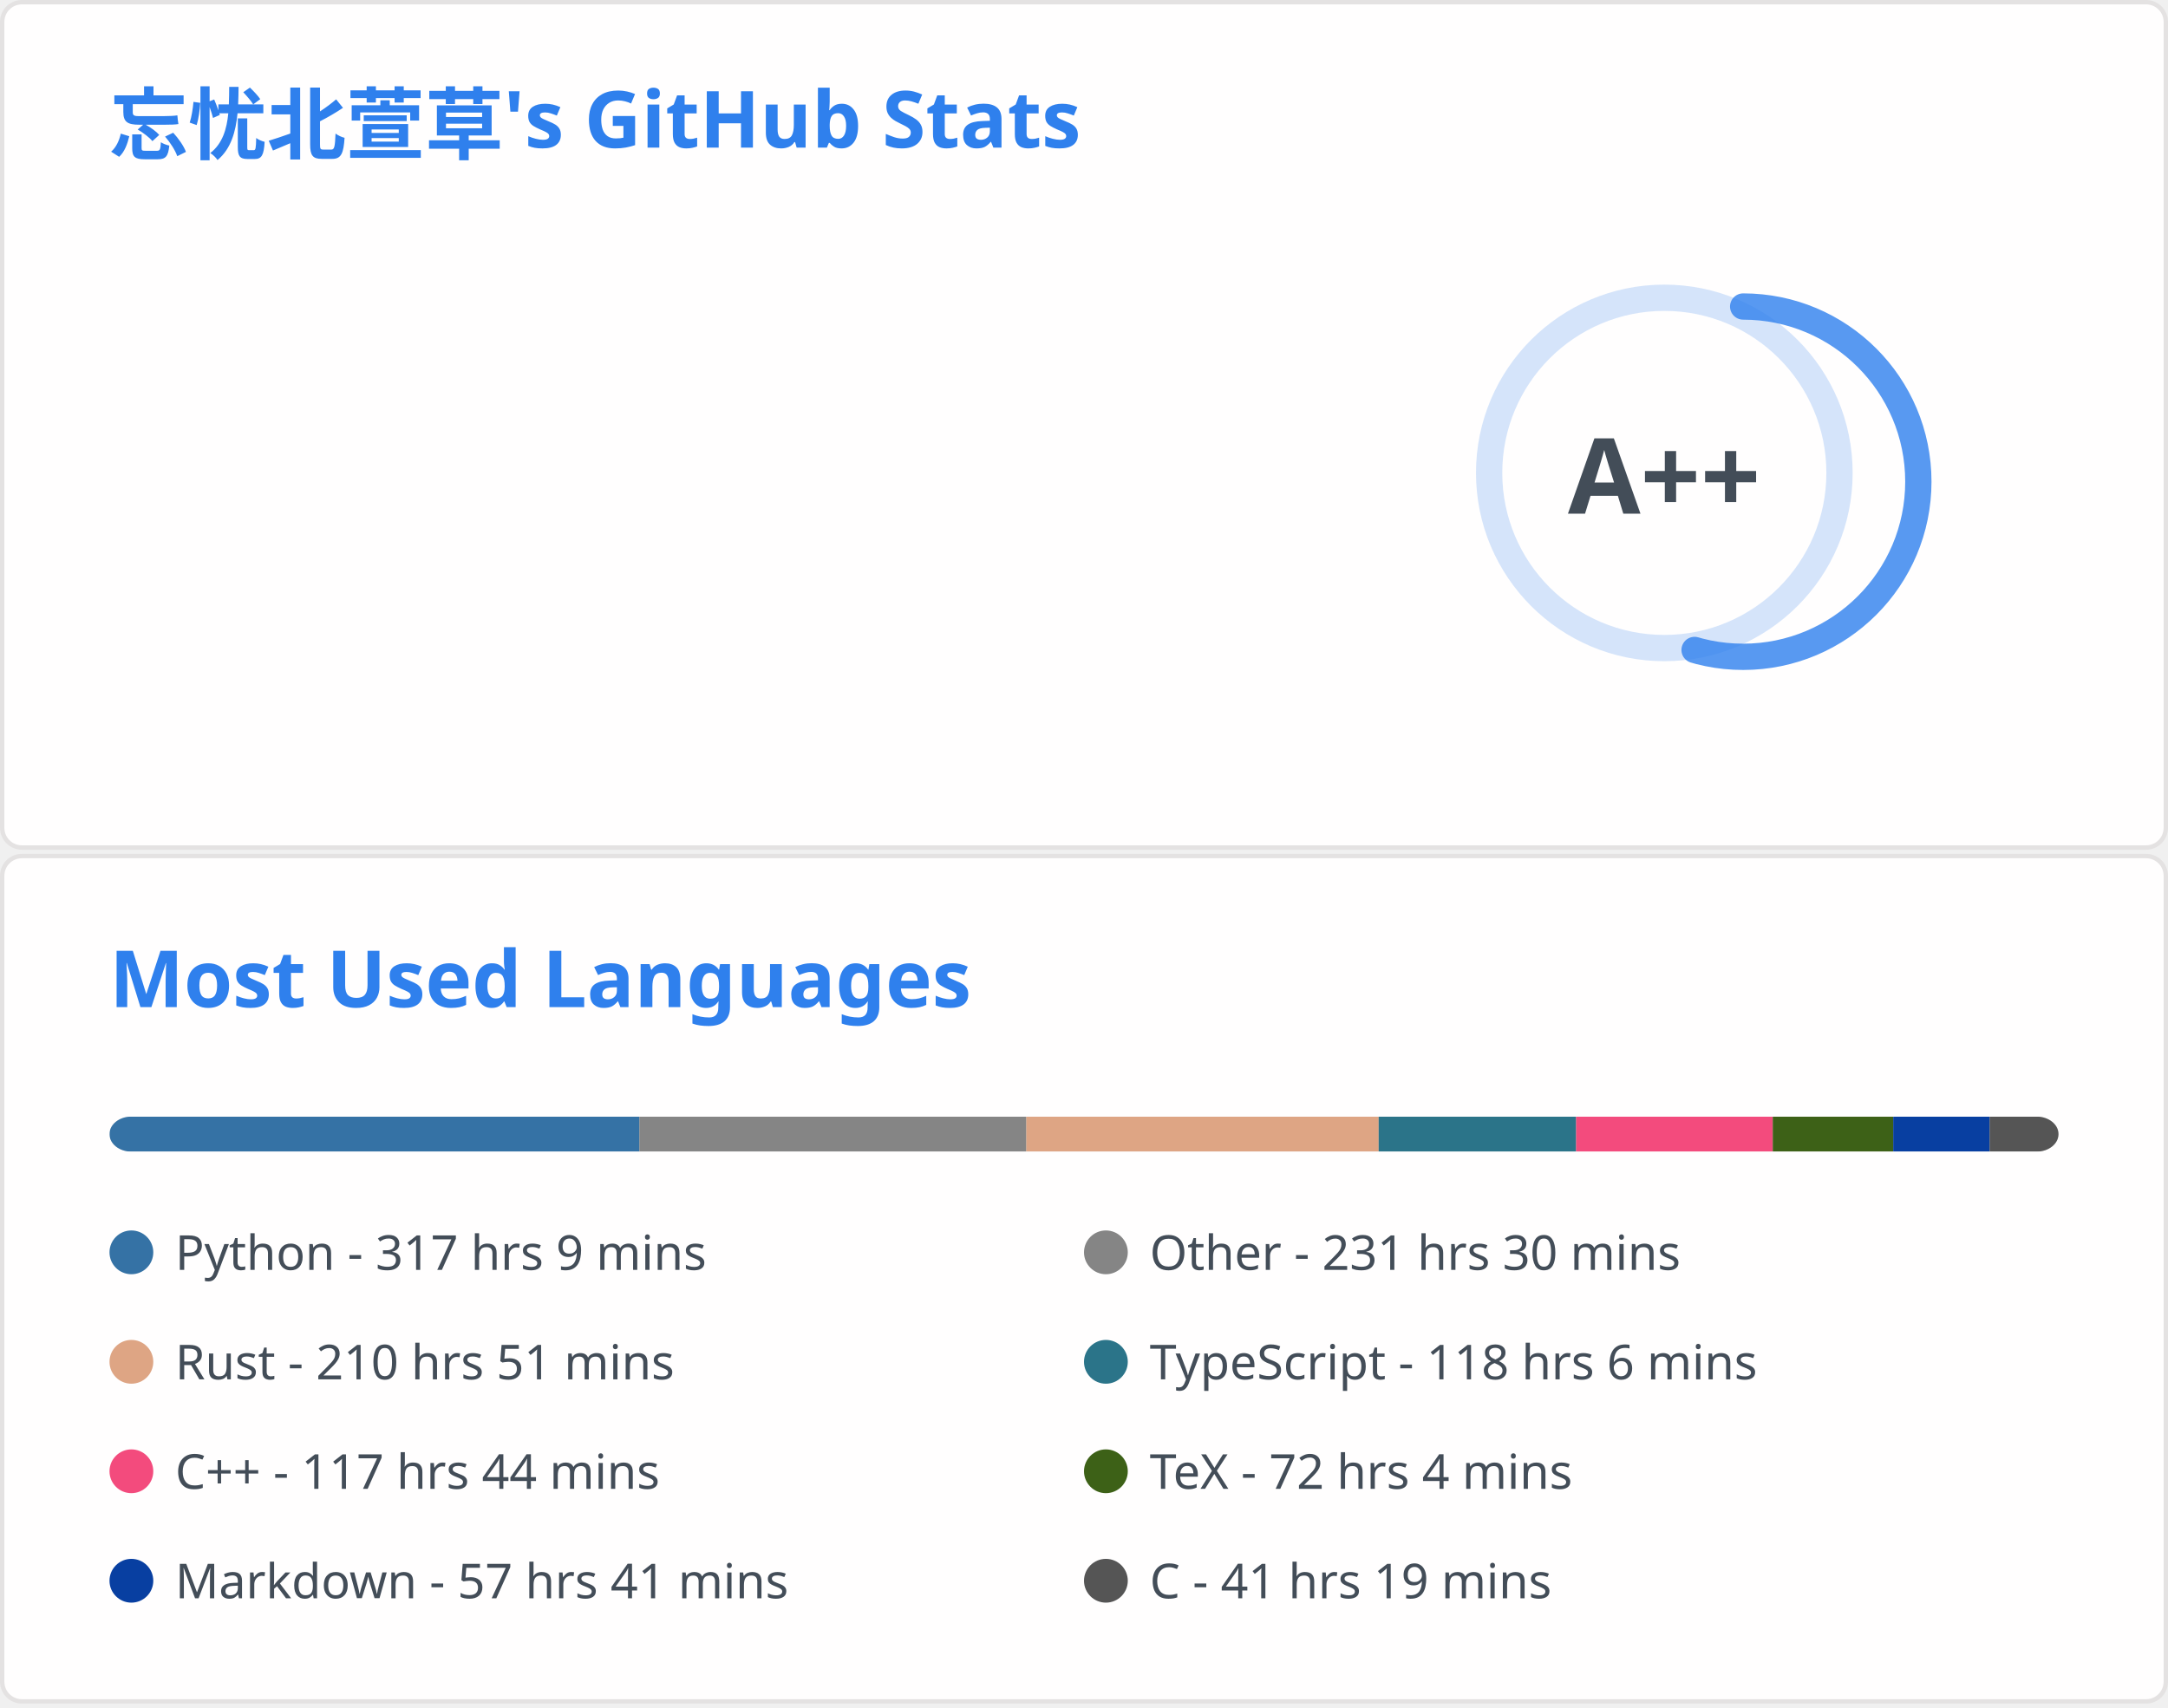
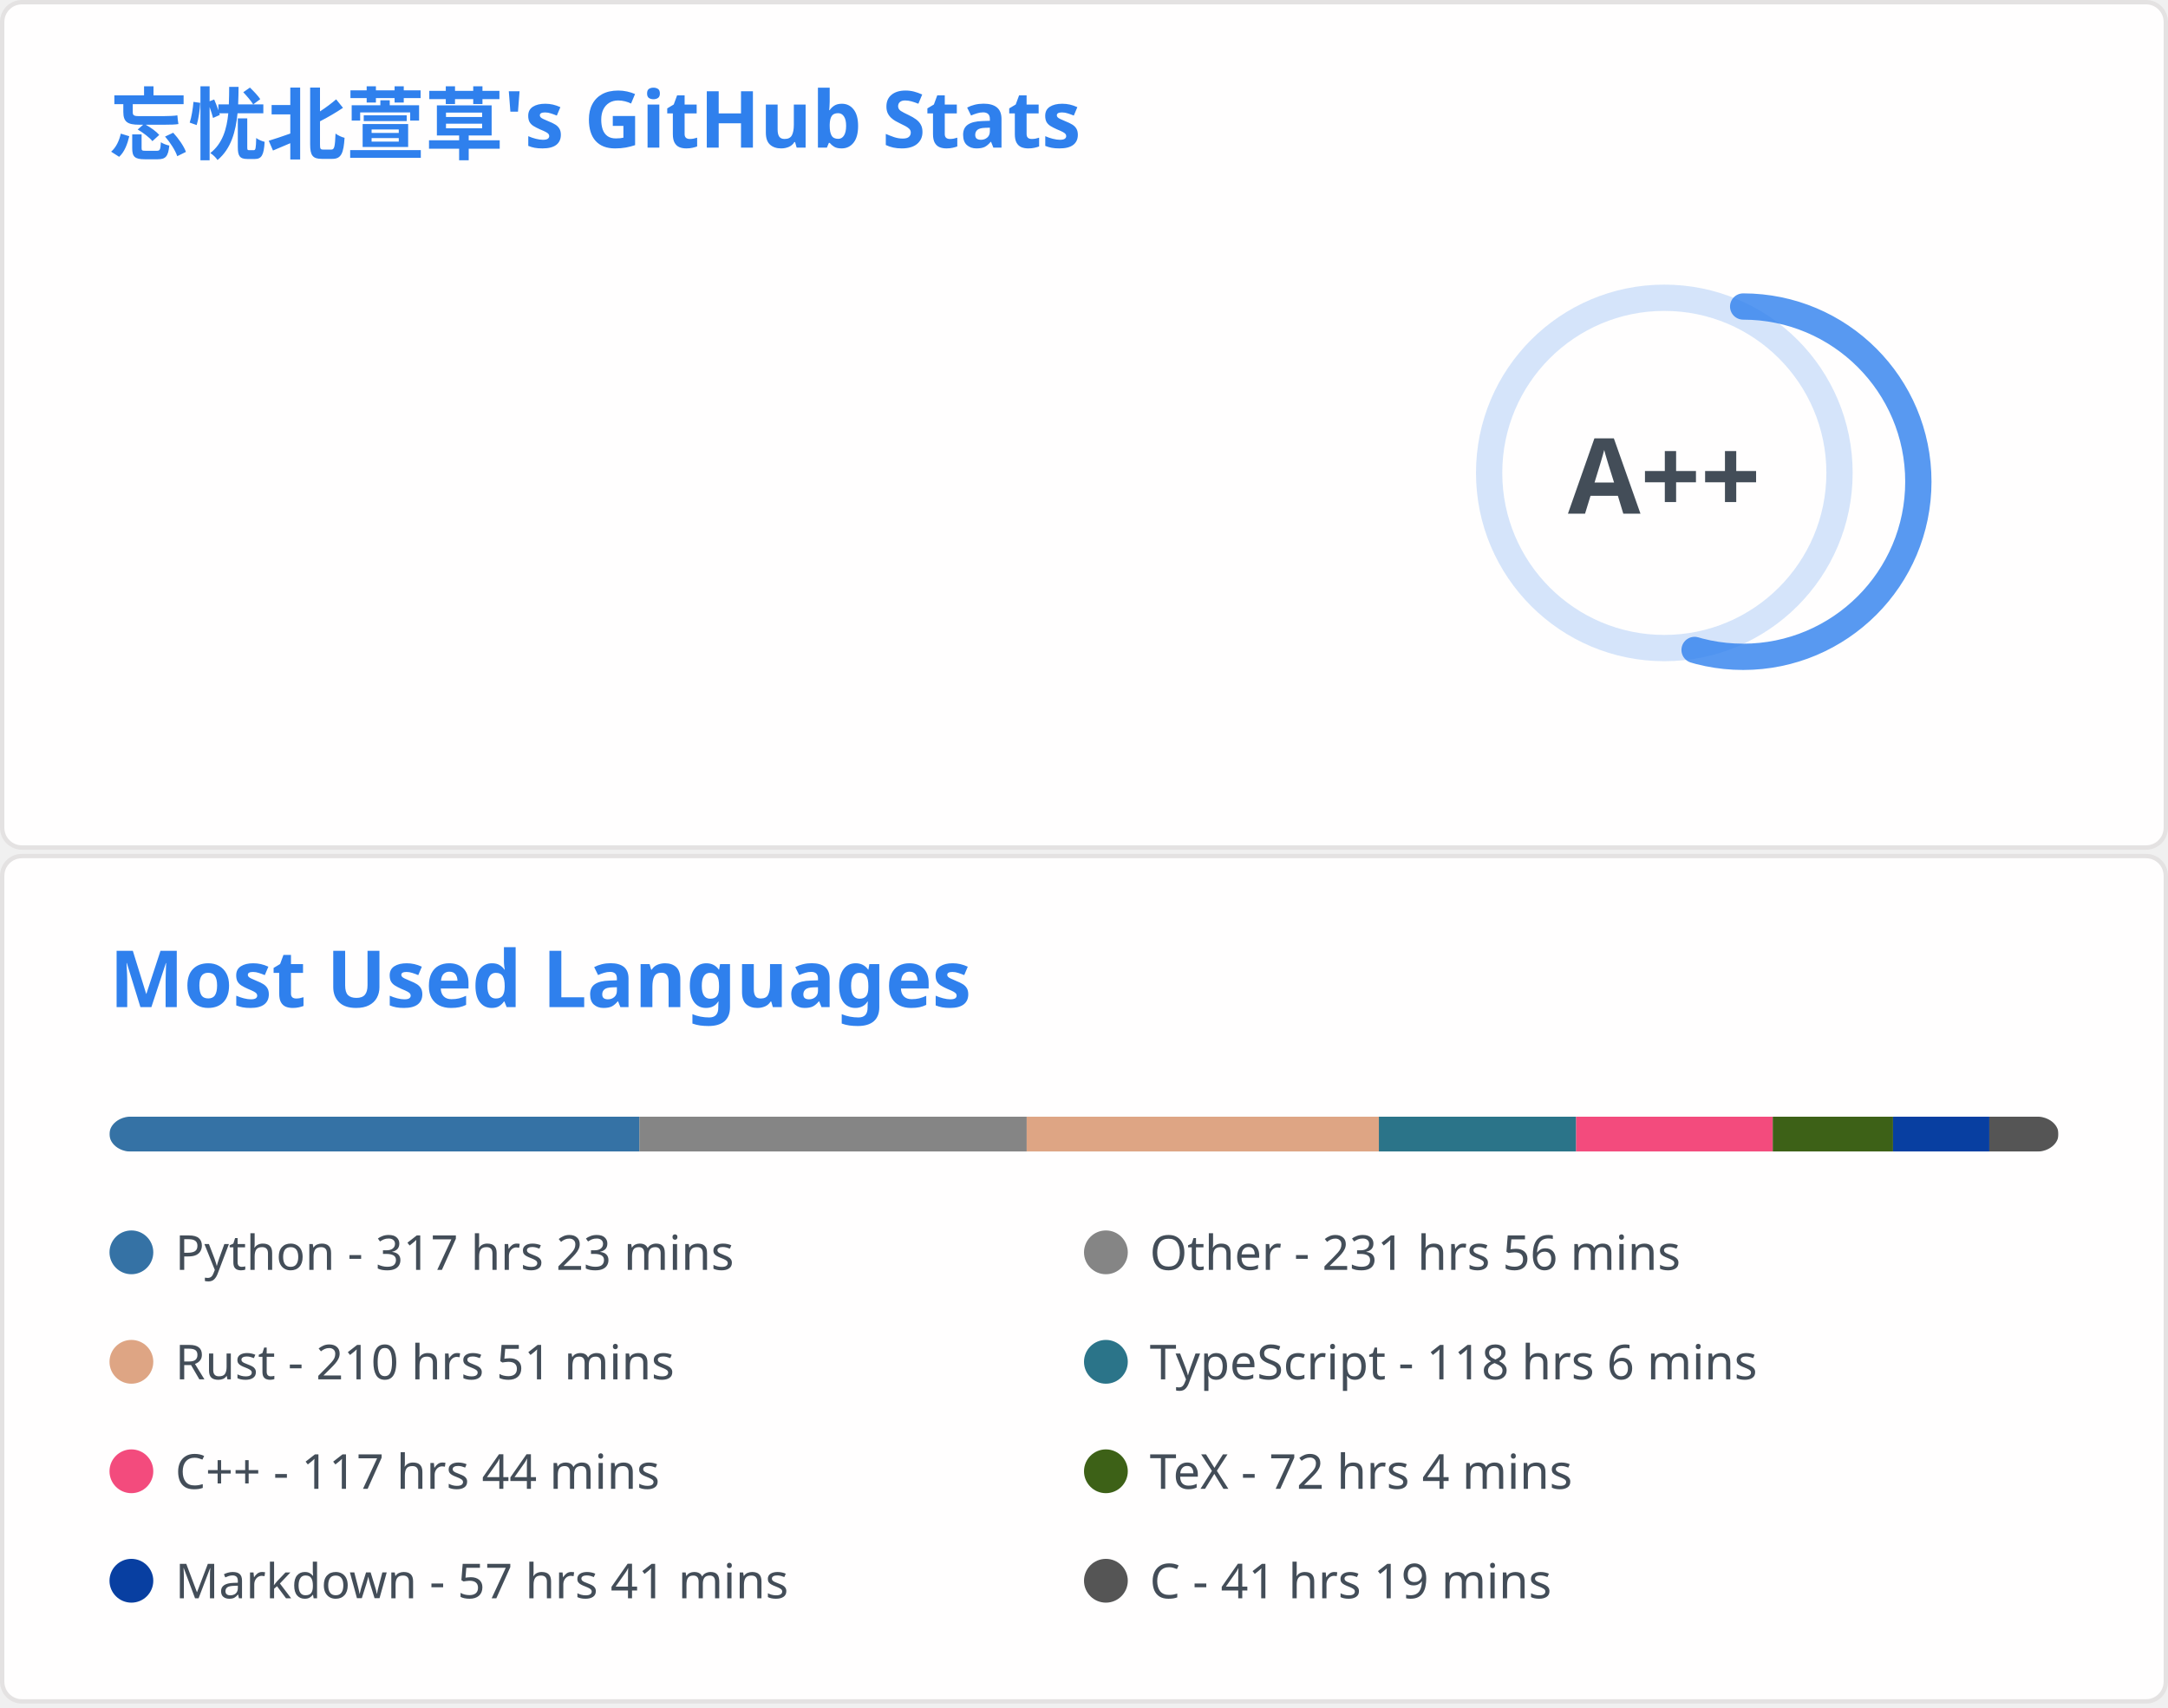
<svg xmlns="http://www.w3.org/2000/svg" aria-labelledby="descId" width="495" height="390" viewBox="0 0 495 390" fill="none">
  <svg width="495" height="195" fill="none" aria-labelledby="descId" viewBox="0 0 495 195" y="0">
    <style>@keyframes rankAnimation{0%{stroke-dashoffset:251.327}}@keyframes scaleInAnimation{0%{transform:translate(-5px,5px) scale(0)}to{transform:translate(-5px,5px) scale(1)}}@keyframes fadeInAnimation{0%{opacity:0}to{opacity:1}}.stat{font:600 14px"Segoe UI",Ubuntu,Sans-Serif;fill:#434d58}.bold{font:700 14px"Segoe UI",Ubuntu,Sans-Serif}.icon{fill:#4c71f2}.stagger{opacity:0;animation:fadeInAnimation .3s ease-in-out forwards}.rank-circle,.rank-circle-rim{stroke:#2f80ed33;fill:none;stroke-width:6}.rank-circle{stroke:#2f80edcc;stroke-dasharray:250;stroke-linecap:round;transform-origin:-10px 8px;transform:rotate(-90deg);stroke-dashoffset:113.097}.rank-text{font:800 24px"Segoe UI",Ubuntu,Sans-Serif;fill:#434d58;transform:translate(-5px,5px)}.rank-circle{animation:rankAnimation 1s forwards ease-in-out}.rank-text{animation:scaleInAnimation .3s ease-in-out forwards}@supports (-moz-appearance:auto){.header{font-size:15.3px}}.lang-name{font:400 11px"Segoe UI",Ubuntu,Sans-Serif;fill:#434d58}.header{font:600 18px"Segoe UI",Ubuntu,Sans-Serif;fill:#2f80ed;animation:fadeInAnimation .8s ease-in-out forwards}@supports (-moz-appearance:auto){.header{font-size:15.3px}}</style>
    <rect width="494" height="99%" x=".5" y=".5" fill="#fffefe" stroke="#e4e2e2" rx="4.5" />
    <text class="header" transform="translate(25 35)">忘忧北萱草's GitHub Stats</text>
    <svg y="60">
      <g transform="translate(390 40)">
        <circle cx="-10" cy="8" r="40" class="rank-circle-rim" />
        <circle cx="-10" cy="8" r="40" class="rank-circle" />
        <text x="-5" y="3" alignment-baseline="central" class="rank-text" dominant-baseline="central" text-anchor="middle">A++</text>
      </g>
      <svg>
        <g class="stagger" style="animation-delay: 450ms" transform="translate(25)">
          <svg width="16" height="16" class="icon" viewBox="0 0 16 16">
            <path fill-rule="evenodd" d="M8 .25a.75.75 0 0 1 .673.418l1.882 3.815 4.21.612a.75.75 0 0 1 .416 1.279l-3.046 2.97.719 4.192a.75.75 0 0 1-1.088.791L8 12.347l-3.766 1.98a.75.75 0 0 1-1.088-.79l.72-4.194L.818 6.374a.75.75 0 0 1 .416-1.28l4.21-.611L7.327.668A.75.75 0 0 1 8 .25zm0 2.445L6.615 5.5a.75.75 0 0 1-.564.41l-3.097.45 2.24 2.184a.75.75 0 0 1 .216.664l-.528 3.084 2.769-1.456a.75.75 0 0 1 .698 0l2.77 1.456-.53-3.084a.75.75 0 0 1 .216-.664l2.24-2.183-3.096-.45a.75.75 0 0 1-.564-.41L8 2.694v.001z" />
          </svg>
          <text x="25" y="12.5" class="stat bold">Total Stars Earned:</text>
-           <text x="170" y="12.5" class="stat">5385</text>
+           <text x="170" y="12.5" class="stat">5386</text>
        </g>
        <g class="stagger" style="animation-delay: 600ms" transform="translate(25 25)">
          <svg width="16" height="16" class="icon" viewBox="0 0 16 16">
            <path fill-rule="evenodd" d="M1.643 3.143.427 1.927A.25.25 0 0 0 0 2.104V5.75c0 .138.112.25.25.25h3.646a.25.25 0 0 0 .177-.427L2.715 4.215a6.5 6.5 0 1 1-1.18 4.458.75.75 0 1 0-1.493.154 8.001 8.001 0 1 0 1.6-5.684zM7.75 4a.75.75 0 0 1 .75.75v2.992l2.028.812a.75.75 0 0 1-.557 1.392l-2.5-1A.75.75 0 0 1 7 8.25v-3.5A.75.75 0 0 1 7.75 4z" />
          </svg>
          <text x="25" y="12.5" class="stat bold">Total Commits:</text>
          <text x="170" y="12.5" class="stat">916</text>
        </g>
        <g class="stagger" style="animation-delay: 750ms" transform="translate(25 50)">
          <svg width="16" height="16" class="icon" viewBox="0 0 16 16">
            <path fill-rule="evenodd" d="M7.177 3.073 9.573.677A.25.25 0 0 1 10 .854v4.792a.25.25 0 0 1-.427.177L7.177 3.427a.25.25 0 0 1 0-.354zM3.75 2.5a.75.75 0 1 0 0 1.5.75.75 0 0 0 0-1.5zm-2.25.75a2.25 2.25 0 1 1 3 2.122v5.256a2.251 2.251 0 1 1-1.5 0V5.372A2.25 2.25 0 0 1 1.5 3.25zM11 2.5h-1V4h1a1 1 0 0 1 1 1v5.628a2.251 2.251 0 1 0 1.5 0V5A2.5 2.5 0 0 0 11 2.5zm1 10.25a.75.75 0 1 1 1.5 0 .75.75 0 0 1-1.5 0zM3.75 12a.75.75 0 1 0 0 1.5.75.75 0 0 0 0-1.5z" />
          </svg>
          <text x="25" y="12.5" class="stat bold">Total PRs:</text>
          <text x="170" y="12.5" class="stat">40</text>
        </g>
        <g class="stagger" style="animation-delay: 900ms" transform="translate(25 75)">
          <svg width="16" height="16" class="icon" viewBox="0 0 16 16">
            <path fill-rule="evenodd" d="M8 1.5a6.5 6.5 0 1 0 0 13 6.5 6.5 0 0 0 0-13zM0 8a8 8 0 1 1 16 0A8 8 0 0 1 0 8zm9 3a1 1 0 1 1-2 0 1 1 0 0 1 2 0zm-.25-6.25a.75.75 0 0 0-1.5 0v3.5a.75.75 0 0 0 1.5 0v-3.5z" />
          </svg>
          <text x="25" y="12.5" class="stat bold">Total Issues:</text>
          <text x="170" y="12.5" class="stat">14</text>
        </g>
        <g class="stagger" style="animation-delay: 1050ms" transform="translate(25 100)">
          <svg width="16" height="16" class="icon" viewBox="0 0 16 16">
            <path fill-rule="evenodd" d="M2 2.5A2.5 2.5 0 0 1 4.5 0h8.75a.75.75 0 0 1 .75.75v12.5a.75.75 0 0 1-.75.75h-2.5a.75.75 0 1 1 0-1.5h1.75v-2h-8a1 1 0 0 0-.714 1.7.75.75 0 0 1-1.072 1.05A2.495 2.495 0 0 1 2 11.5v-9zm10.5-1V9h-8c-.356 0-.694.074-1 .208V2.5a1 1 0 0 1 1-1h8zM5 12.25v3.25a.25.25 0 0 0 .4.2l1.45-1.087a.25.25 0 0 1 .3 0L8.6 15.7a.25.25 0 0 0 .4-.2v-3.25a.25.25 0 0 0-.25-.25h-3.5a.25.25 0 0 0-.25.25z" />
          </svg>
          <text x="25" y="12.5" class="stat bold">Contributed to:</text>
          <text x="170" y="12.5" class="stat">67</text>
        </g>
      </svg>
    </svg>
  </svg>
  <svg width="495" height="195" fill="none" aria-labelledby="descId" viewBox="0 0 495 195" y="195">
    <style>@keyframes rankAnimation{0%{stroke-dashoffset:251.327}}@keyframes scaleInAnimation{0%{transform:translate(-5px,5px) scale(0)}to{transform:translate(-5px,5px) scale(1)}}@keyframes fadeInAnimation{0%{opacity:0}to{opacity:1}}.stat{font:600 14px"Segoe UI",Ubuntu,Sans-Serif;fill:#434d58}.bold{font:700 14px"Segoe UI",Ubuntu,Sans-Serif}.icon{fill:#4c71f2}.stagger{opacity:0;animation:fadeInAnimation .3s ease-in-out forwards}.rank-circle,.rank-circle-rim{stroke:#2f80ed33;fill:none;stroke-width:6}.rank-circle{stroke:#2f80edcc;stroke-dasharray:250;stroke-linecap:round;transform-origin:-10px 8px;transform:rotate(-90deg);stroke-dashoffset:113.097}.rank-text{font:800 24px"Segoe UI",Ubuntu,Sans-Serif;fill:#434d58;transform:translate(-5px,5px)}.rank-circle{animation:rankAnimation 1s forwards ease-in-out}.rank-text{animation:scaleInAnimation .3s ease-in-out forwards}@supports (-moz-appearance:auto){.header{font-size:15.3px}}.lang-name{font:400 11px"Segoe UI",Ubuntu,Sans-Serif;fill:#434d58}.header{font:600 18px"Segoe UI",Ubuntu,Sans-Serif;fill:#2f80ed;animation:fadeInAnimation .8s ease-in-out forwards}@supports (-moz-appearance:auto){.header{font-size:15.3px}}</style>
    <rect width="494" height="99%" x=".5" y=".5" fill="#fffefe" stroke="#e4e2e2" rx="4.5" />
    <text class="header" transform="translate(25 35)">Most Used Languages</text>
    <svg y="60">
      <svg>
        <mask id="rect-mask">
          <rect width="445" height="8" x="25" fill="#fff" rx="5" />
        </mask>
        <path fill="#ddd" d="M25 0h445v8H25z" mask="url(#rect-mask)" />
        <path fill="#3572A5" d="M25 0h120.996v8H25z" mask="url(#rect-mask)" />
-         <path fill="#858585" d="M145.995 0h88.332v8h-88.332z" mask="url(#rect-mask)" />
-         <path fill="#dea584" d="M234.328 0h80.456v8h-80.456z" mask="url(#rect-mask)" />
-         <path fill="#2b7489" d="M314.784 0h45.079v8h-45.079z" mask="url(#rect-mask)" />
+         <path fill="#858585" d="M145.995 0h88.421v8h-88.421z" mask="url(#rect-mask)" />
+         <path fill="#dea584" d="M234.417 0h80.412v8h-80.412z" mask="url(#rect-mask)" />
+         <path fill="#2b7489" d="M314.829 0h45.034v8h-45.034z" mask="url(#rect-mask)" />
        <path fill="#f34b7d" d="M359.862 0h44.901v8h-44.901z" mask="url(#rect-mask)" />
-         <path fill="#3D6117" d="M404.763 0h27.501v8h-27.501z" mask="url(#rect-mask)" />
-         <path fill="#083fa1" d="M432.264 0h22.027v8h-22.027z" mask="url(#rect-mask)" />
-         <path fill="#555" d="M454.291 0h15.753v8h-15.753z" mask="url(#rect-mask)" />
+         <path fill="#3D6117" d="M404.763 0h27.457v8h-27.457z" mask="url(#rect-mask)" />
+         <path fill="#083fa1" d="M432.219 0h21.983v8h-21.983z" mask="url(#rect-mask)" />
+         <path fill="#555" d="M454.202 0h15.753v8h-15.753z" mask="url(#rect-mask)" />
        <g transform="translate(25 25)">
          <circle cx="5" cy="6" r="5" fill="#3572A5" />
-           <text x="15" y="10" class="lang-name">Python - 317 hrs 9 mins</text>
+           <text x="15" y="10" class="lang-name">Python - 317 hrs 23 mins</text>
        </g>
        <g transform="translate(247.5 25)">
          <circle cx="5" cy="6" r="5" fill="#858585" />
-           <text x="15" y="10" class="lang-name">Other - 231 hrs 30 mins</text>
+           <text x="15" y="10" class="lang-name">Other - 231 hrs 56 mins</text>
        </g>
        <g transform="translate(25 50)">
          <circle cx="5" cy="6" r="5" fill="#dea584" />
          <text x="15" y="10" class="lang-name">Rust - 210 hrs 51 mins</text>
        </g>
        <g transform="translate(247.5 50)">
          <circle cx="5" cy="6" r="5" fill="#2b7489" />
          <text x="15" y="10" class="lang-name">TypeScript - 118 hrs 6 mins</text>
        </g>
        <g transform="translate(25 75)">
          <circle cx="5" cy="6" r="5" fill="#f34b7d" />
          <text x="15" y="10" class="lang-name">C++ - 117 hrs 44 mins</text>
        </g>
        <g transform="translate(247.5 75)">
          <circle cx="5" cy="6" r="5" fill="#3D6117" />
          <text x="15" y="10" class="lang-name">TeX - 72 hrs 4 mins</text>
        </g>
        <g transform="translate(25 100)">
          <circle cx="5" cy="6" r="5" fill="#083fa1" />
          <text x="15" y="10" class="lang-name">Markdown - 57 hrs 41 mins</text>
        </g>
        <g transform="translate(247.5 100)">
          <circle cx="5" cy="6" r="5" fill="#555" />
          <text x="15" y="10" class="lang-name">C - 41 hrs 19 mins</text>
        </g>
      </svg>
    </svg>
  </svg>
</svg>
